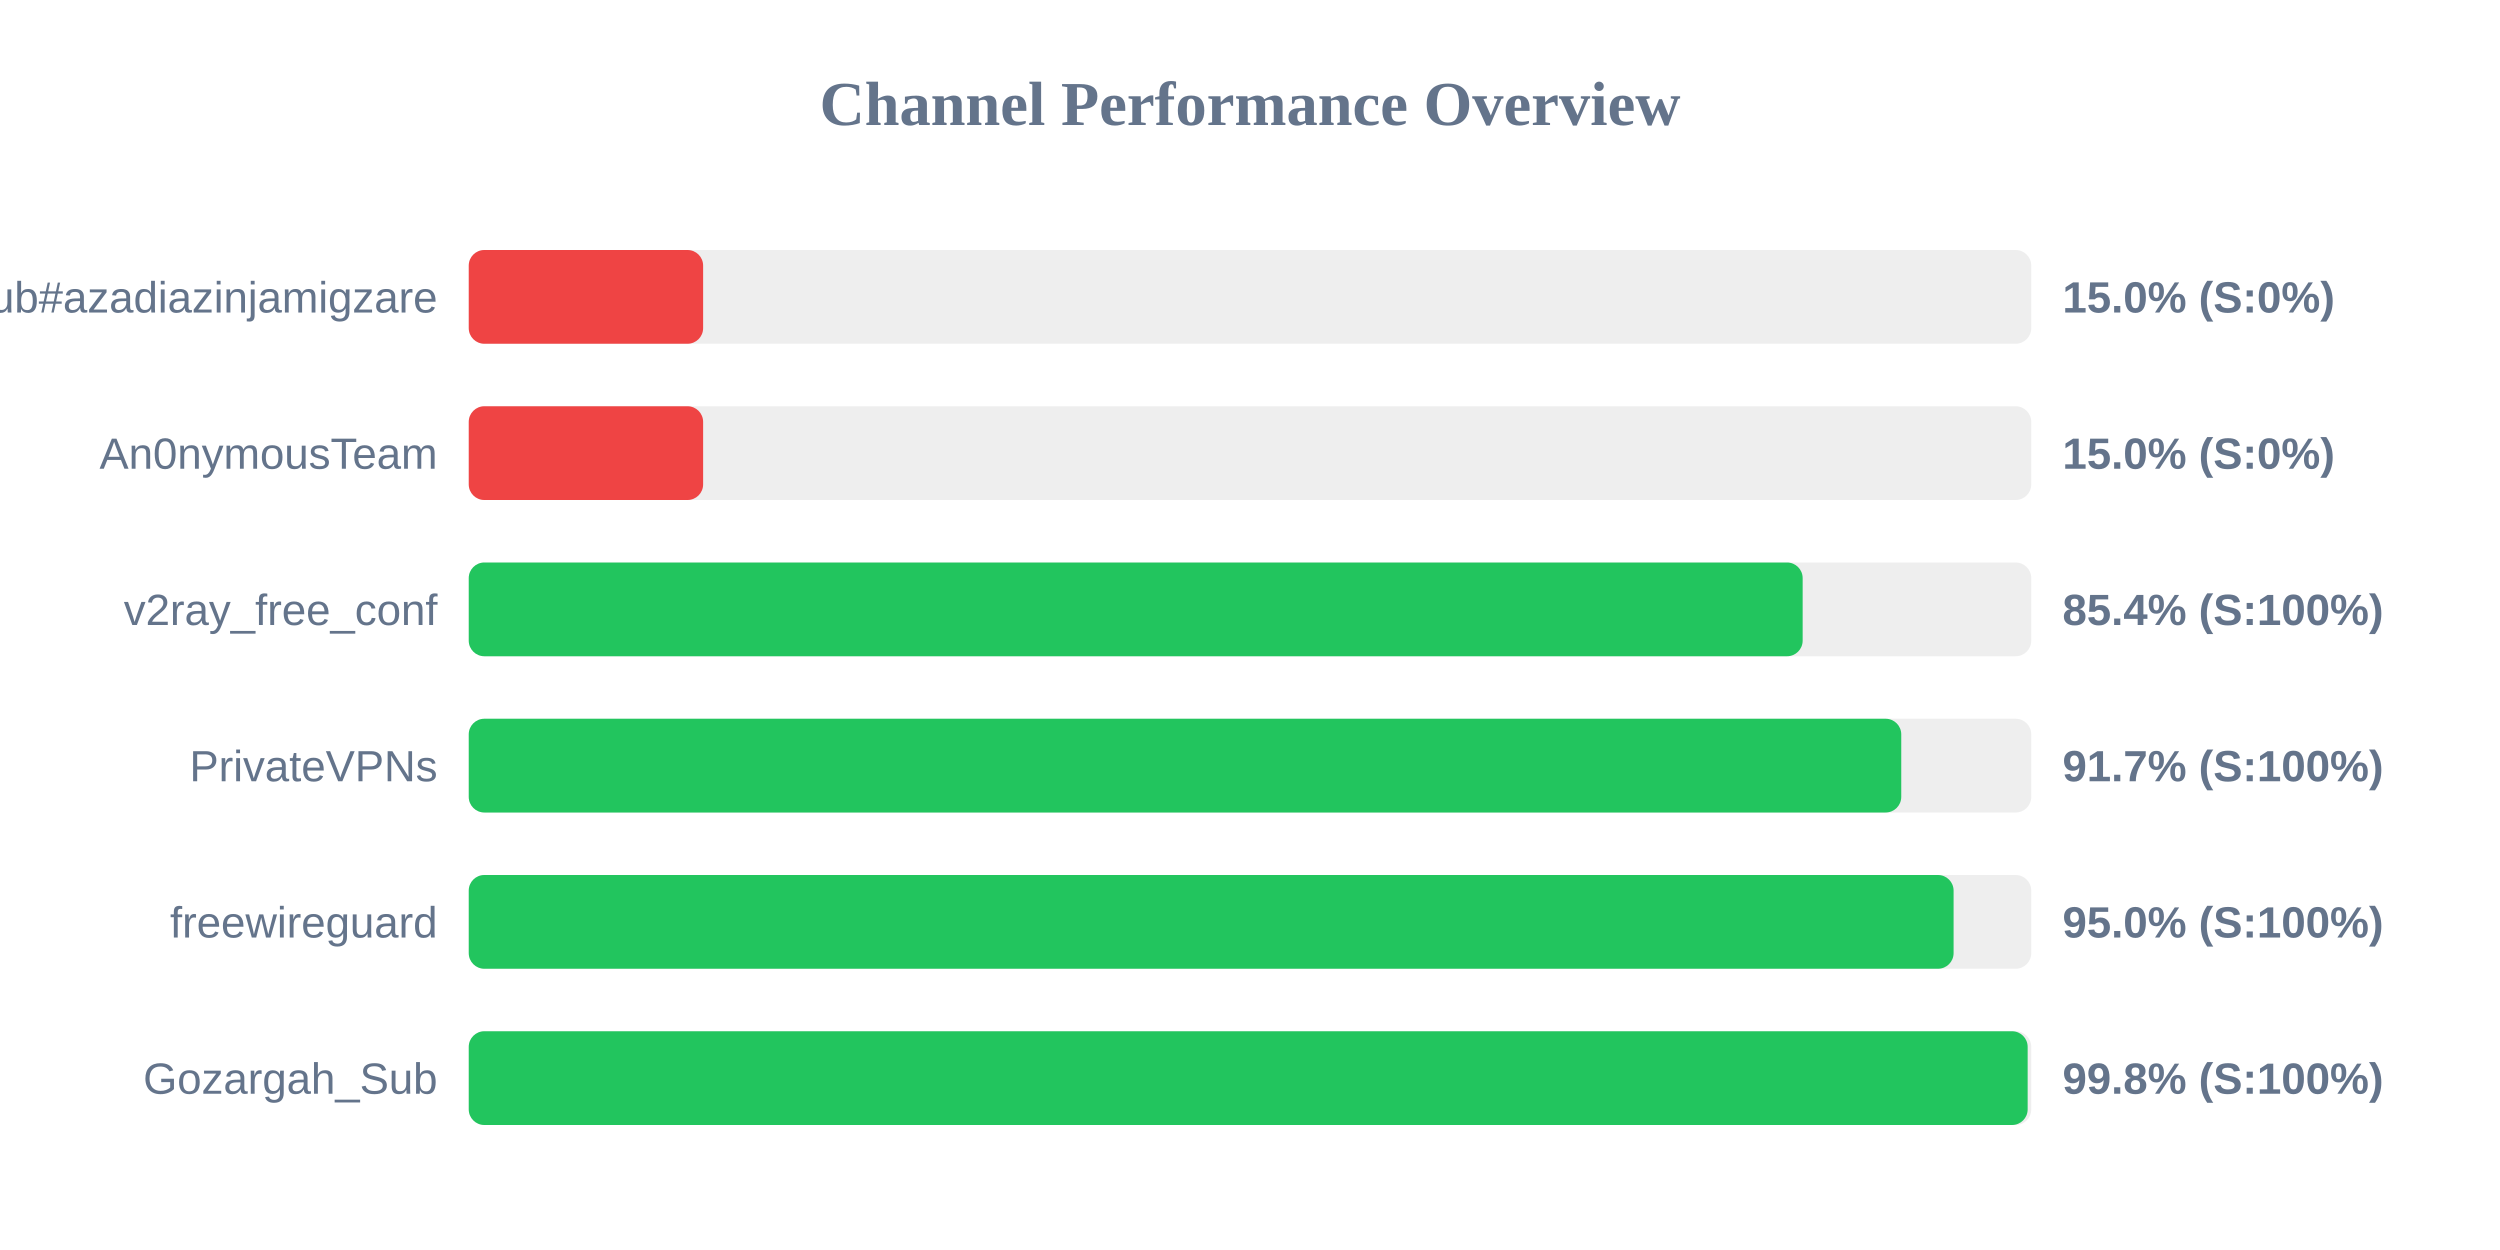
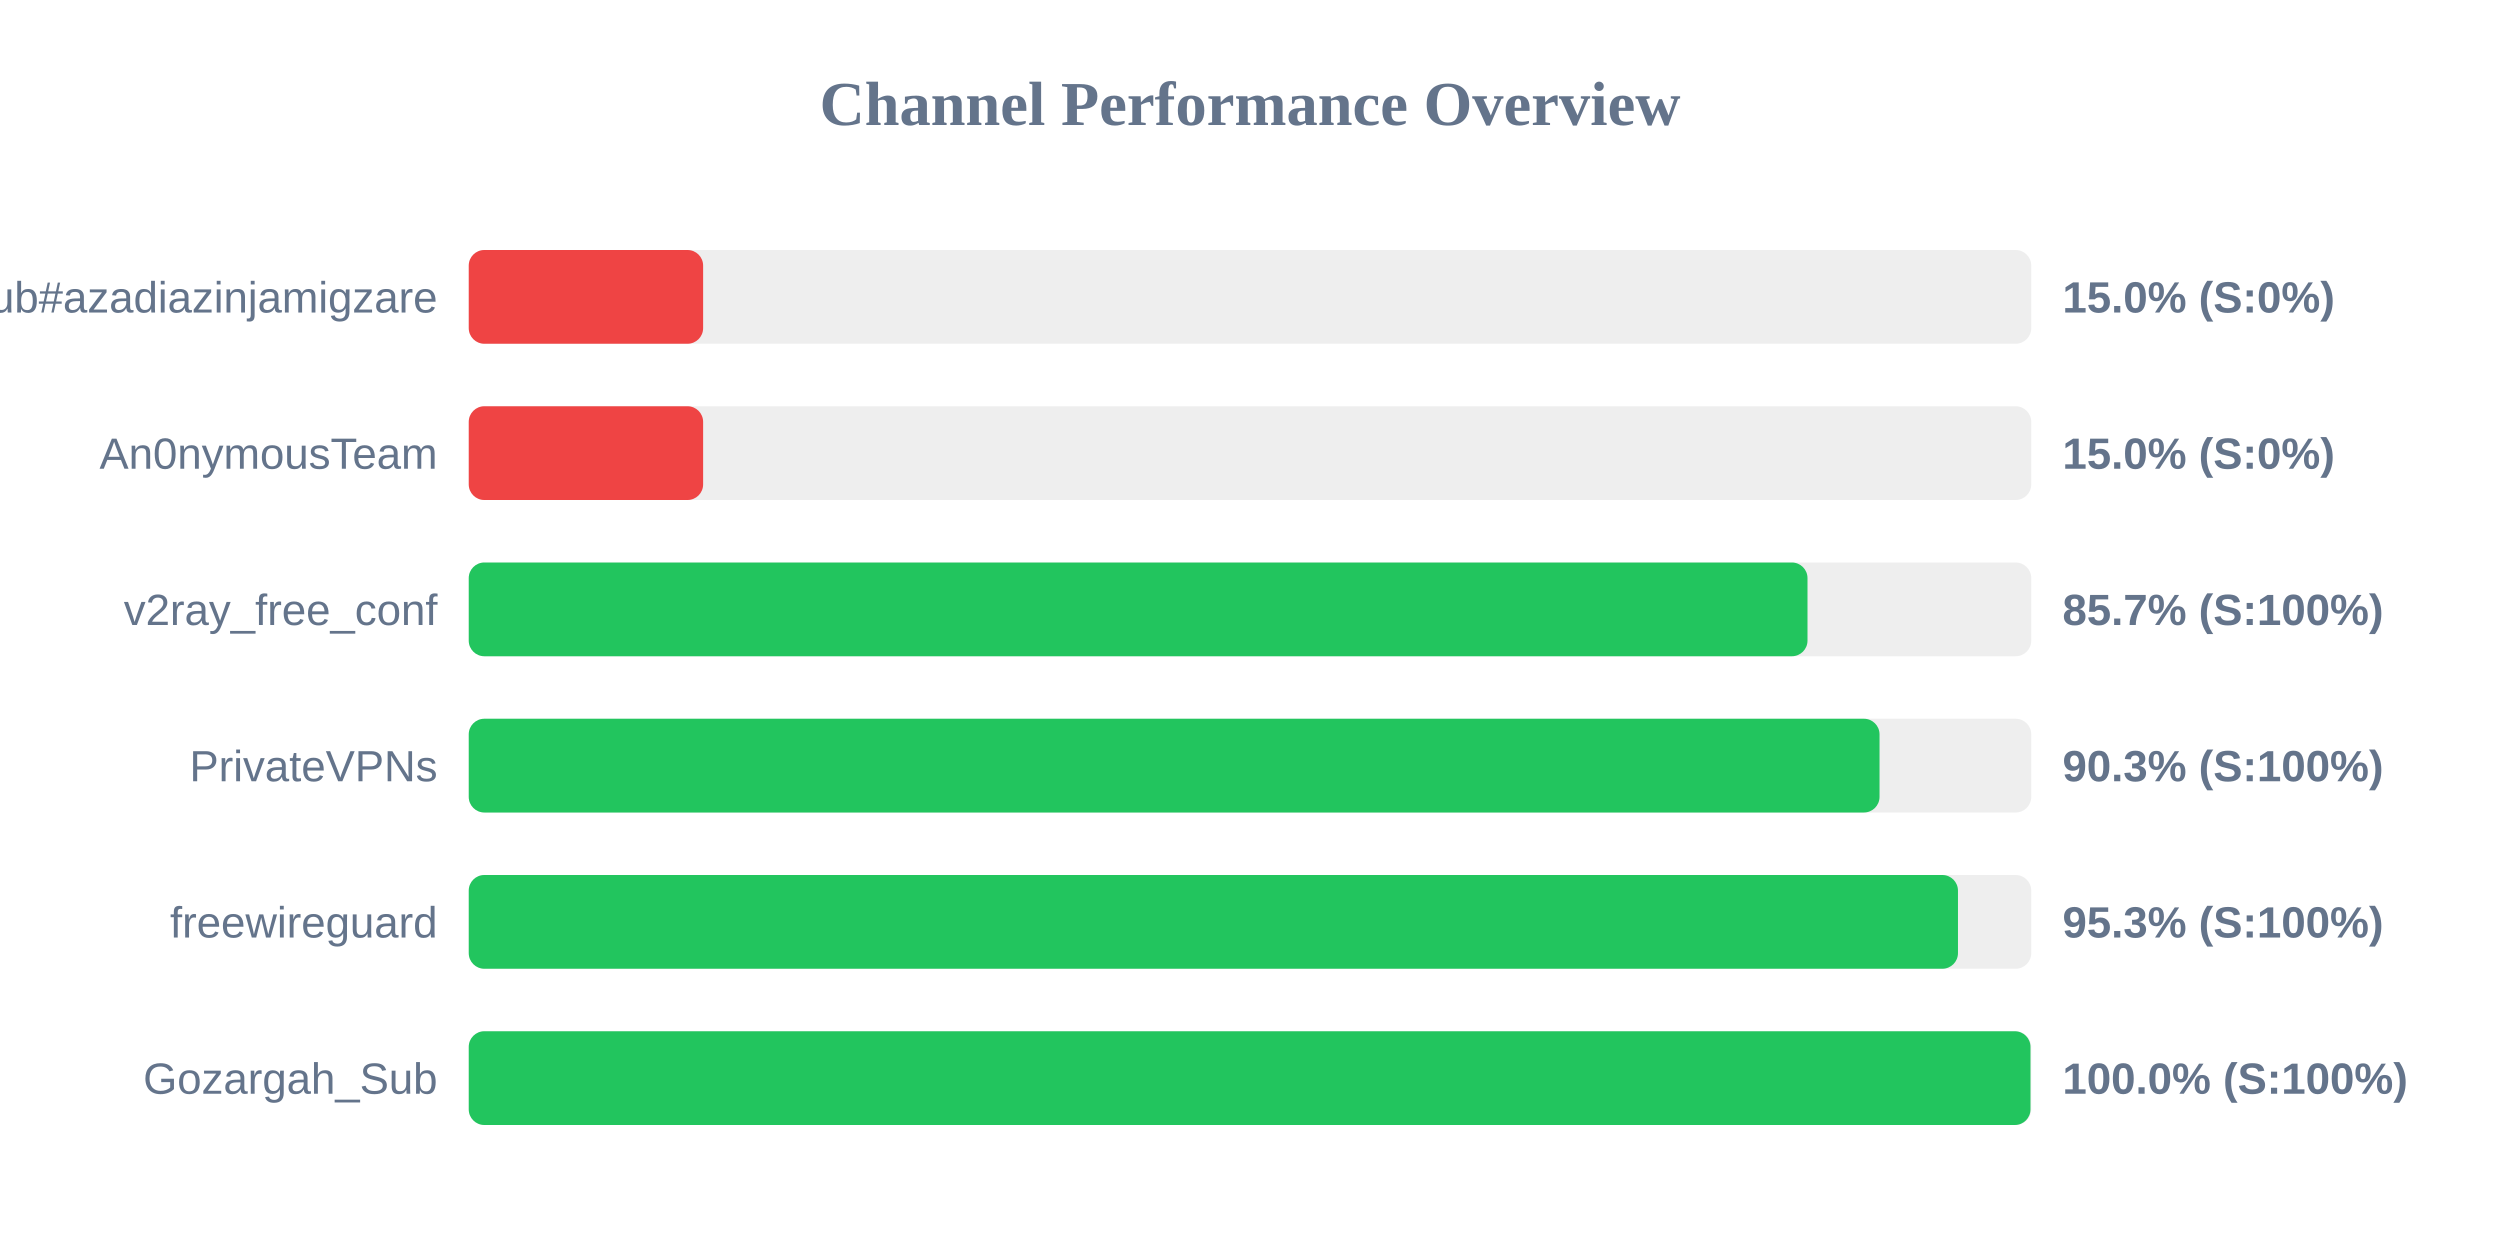
<svg xmlns="http://www.w3.org/2000/svg" width="800" height="400" version="1.1">
  <style>
        .row { font: 14px Arial; fill: #64748b; }
        .score { font: bold 14px Arial; fill: #64748b; }
    </style>
  <text x="400" y="40" text-anchor="middle" font-size="20px" font-weight="bold" fill="#64748b">Channel Performance Overview</text>
  <rect x="150" y="80" width="500" height="30" fill="#eee" rx="5" />
  <rect x="150" y="80" width="75.0" height="30" fill="#ef4444" rx="5" />
  <text x="140" y="100" text-anchor="end" class="row">Sub#azadiazinjamigzare</text>
  <text x="660" y="100" text-anchor="start" class="score">15.0% (S:0%)</text>
  <rect x="150" y="130" width="500" height="30" fill="#eee" rx="5" />
  <rect x="150" y="130" width="75.0" height="30" fill="#ef4444" rx="5" />
  <text x="140" y="150" text-anchor="end" class="row">An0nymousTeam</text>
  <text x="660" y="150" text-anchor="start" class="score">15.0% (S:0%)</text>
  <rect x="150" y="180" width="500" height="30" fill="#eee" rx="5" />
-   <rect x="150" y="180" width="426.85" height="30" fill="#22c55e" rx="5" />
+   <rect x="150" y="180" width="428.4" height="30" fill="#22c55e" rx="5" />
  <text x="140" y="200" text-anchor="end" class="row">v2ray_free_conf</text>
-   <text x="660" y="200" text-anchor="start" class="score">85.4% (S:100%)</text>
+   <text x="660" y="200" text-anchor="start" class="score">85.7% (S:100%)</text>
  <rect x="150" y="230" width="500" height="30" fill="#eee" rx="5" />
-   <rect x="150" y="230" width="458.4" height="30" fill="#22c55e" rx="5" />
+   <rect x="150" y="230" width="451.45" height="30" fill="#22c55e" rx="5" />
  <text x="140" y="250" text-anchor="end" class="row">PrivateVPNs</text>
-   <text x="660" y="250" text-anchor="start" class="score">91.7% (S:100%)</text>
+   <text x="660" y="250" text-anchor="start" class="score">90.3% (S:100%)</text>
  <rect x="150" y="280" width="500" height="30" fill="#eee" rx="5" />
-   <rect x="150" y="280" width="475.15" height="30" fill="#22c55e" rx="5" />
+   <rect x="150" y="280" width="476.55" height="30" fill="#22c55e" rx="5" />
  <text x="140" y="300" text-anchor="end" class="row">freewireguard</text>
-   <text x="660" y="300" text-anchor="start" class="score">95.0% (S:100%)</text>
+   <text x="660" y="300" text-anchor="start" class="score">95.3% (S:100%)</text>
  <rect x="150" y="330" width="500" height="30" fill="#eee" rx="5" />
-   <rect x="150" y="330" width="498.85" height="30" fill="#22c55e" rx="5" />
+   <rect x="150" y="330" width="499.75" height="30" fill="#22c55e" rx="5" />
  <text x="140" y="350" text-anchor="end" class="row">Gozargah_Sub</text>
-   <text x="660" y="350" text-anchor="start" class="score">99.8% (S:100%)</text>
+   <text x="660" y="350" text-anchor="start" class="score">100.0% (S:100%)</text>
</svg>
